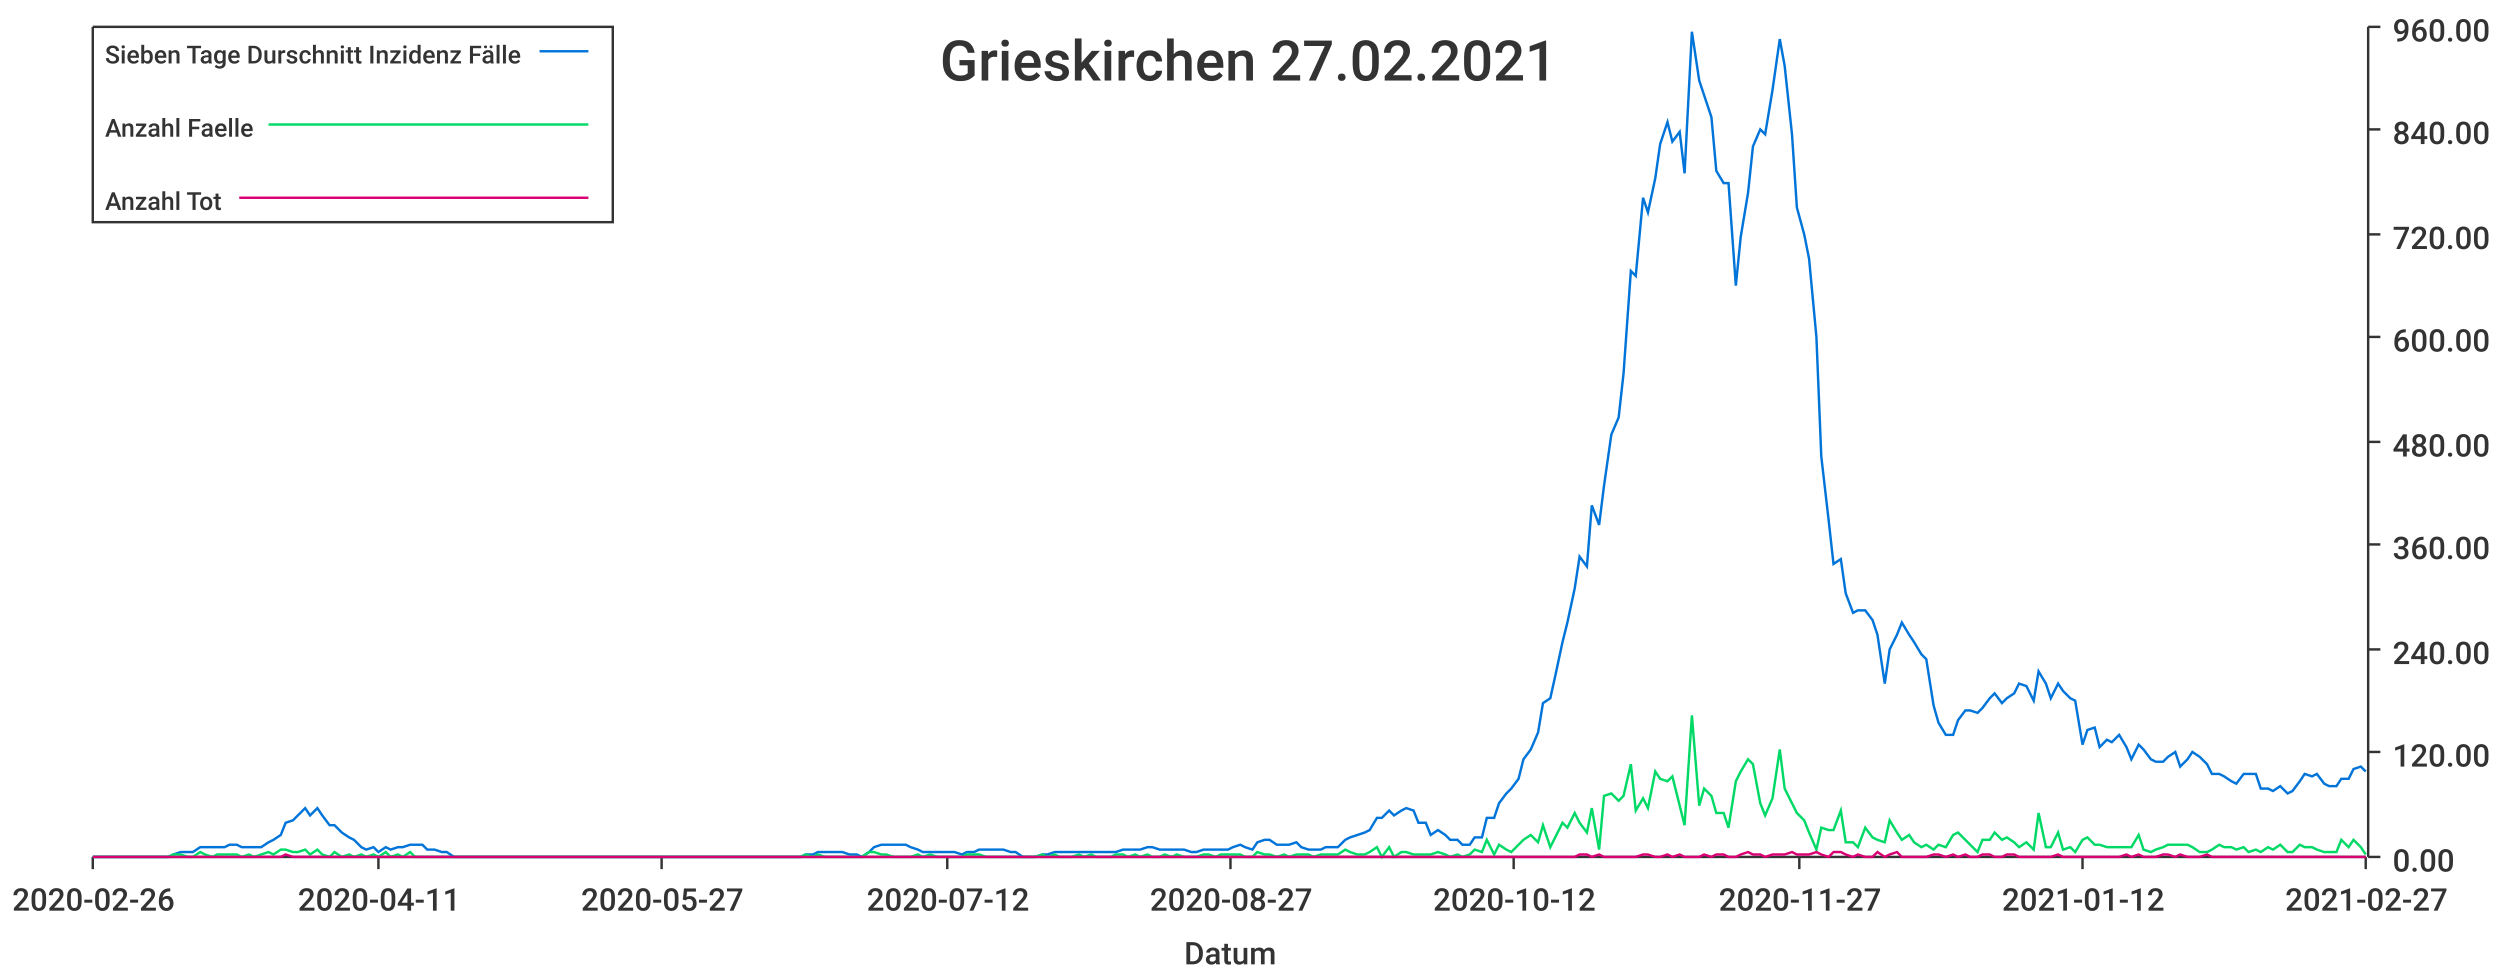
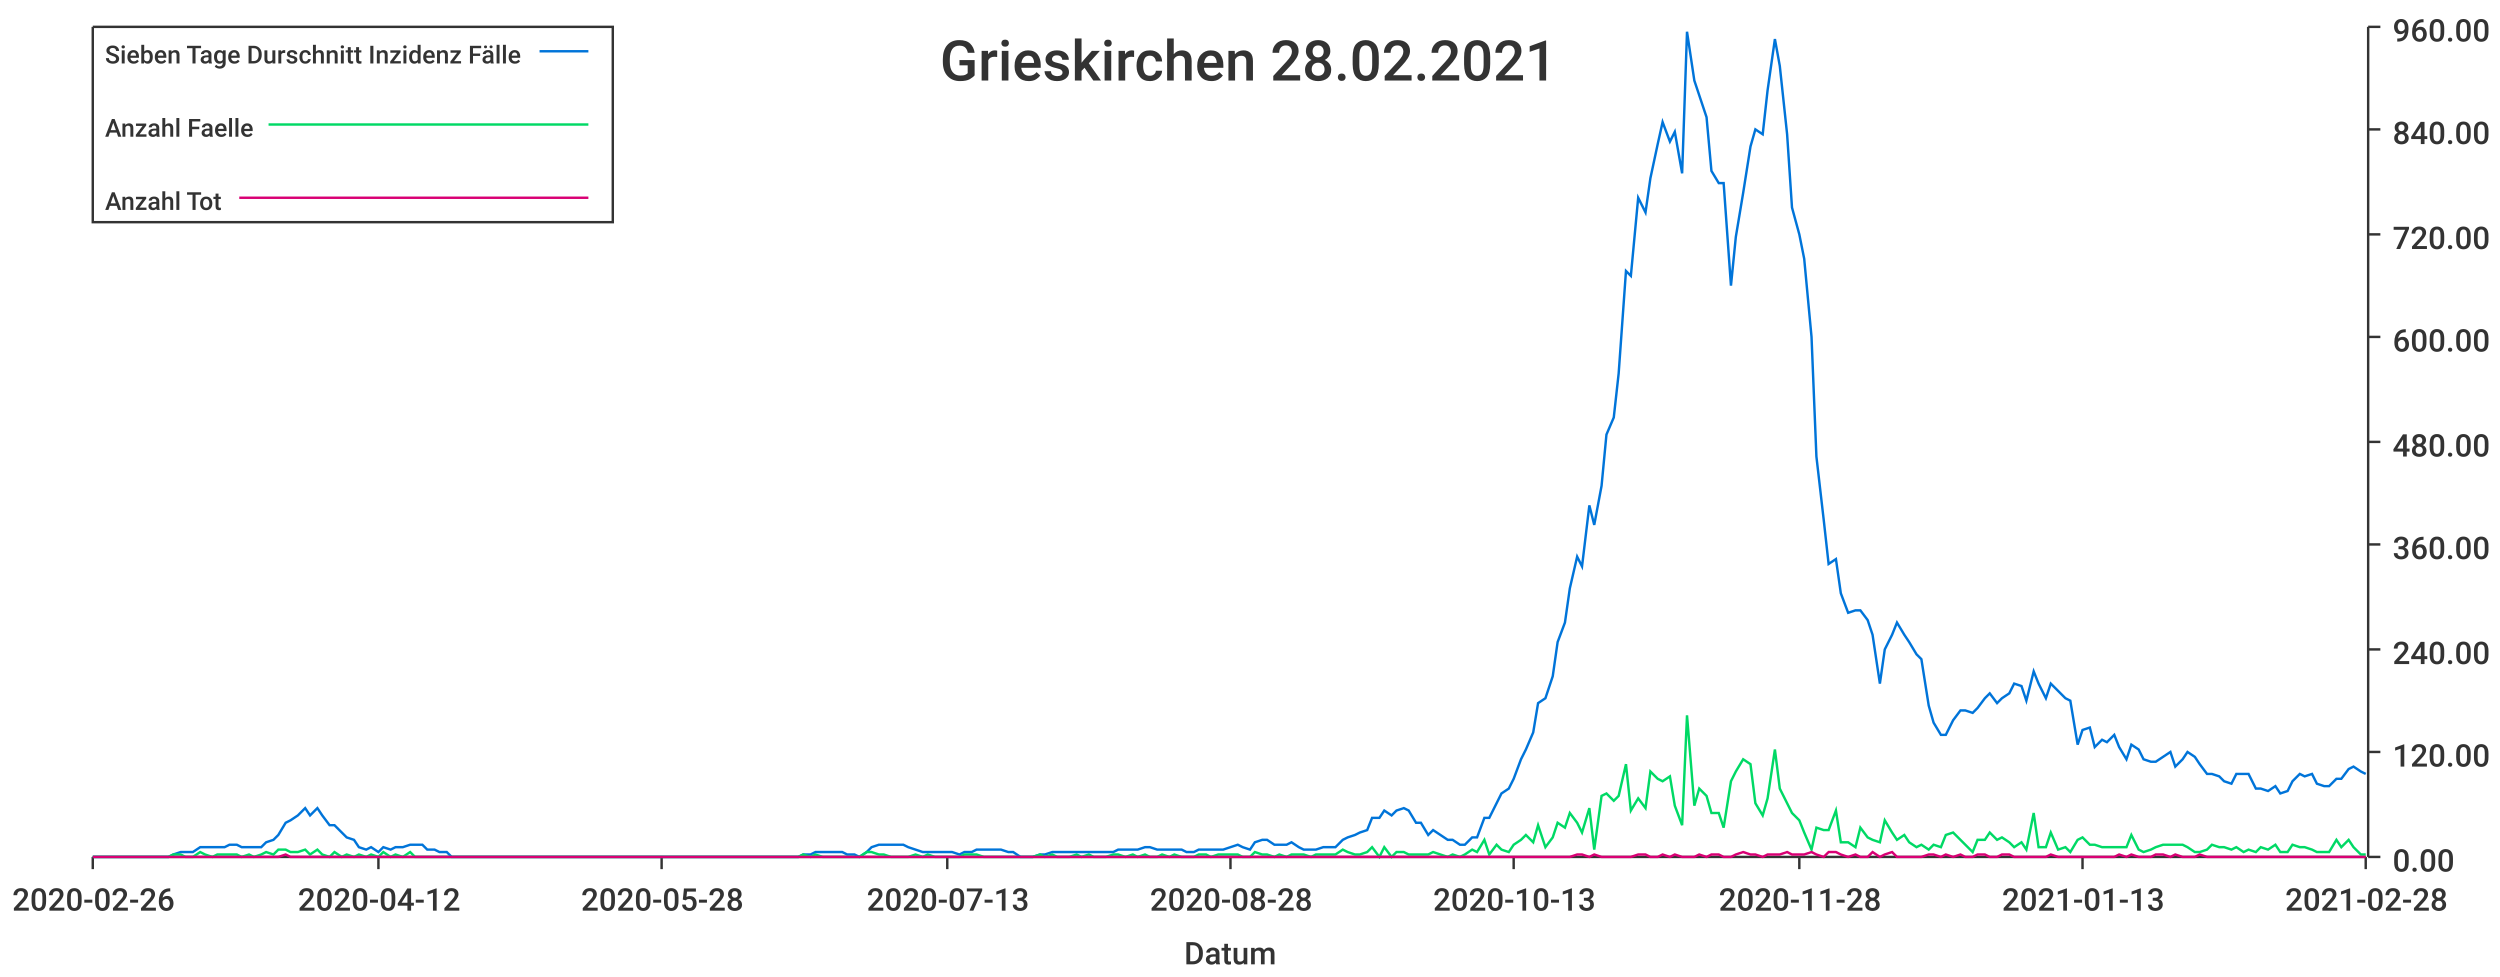
<svg xmlns="http://www.w3.org/2000/svg" width="1024" height="400">\n<path d="M 0 0 L 1024 0 L 1024 400 L 0 400 L 0 0" style="stroke-width:0;stroke:rgba(255,255,255,1.0);fill:rgba(255,255,255,1.0)" />
  <path d="M 38 11 L 969 11 L 969 351 L 38 351 L 38 11" style="stroke-width:0;stroke:rgba(255,255,255,1.0);fill:rgba(255,255,255,1.0)" />
  <path d="M 38 351 L 969 351" style="stroke-width:1;stroke:rgba(51,51,51,1.0);fill:none" />
  <path d="M 38 351 L 38 356" style="stroke-width:1;stroke:rgba(51,51,51,1.0);fill:none" />
  <text x="5" y="373" style="stroke-width:0;stroke:none;fill:rgba(51,51,51,1.0);font-size:12.8px;font-family:'Roboto Medium',sans-serif">2020-02-26</text>
  <path d="M 155 351 L 155 356" style="stroke-width:1;stroke:rgba(51,51,51,1.0);fill:none" />
-   <text x="122" y="373" style="stroke-width:0;stroke:none;fill:rgba(51,51,51,1.0);font-size:12.8px;font-family:'Roboto Medium',sans-serif">2020-04-11</text>
+   <text x="122" y="373" style="stroke-width:0;stroke:none;fill:rgba(51,51,51,1.0);font-size:12.8px;font-family:'Roboto Medium',sans-serif">2020-04-12</text>
  <path d="M 271 351 L 271 356" style="stroke-width:1;stroke:rgba(51,51,51,1.0);fill:none" />
-   <text x="238" y="373" style="stroke-width:0;stroke:none;fill:rgba(51,51,51,1.0);font-size:12.8px;font-family:'Roboto Medium',sans-serif">2020-05-27</text>
+   <text x="238" y="373" style="stroke-width:0;stroke:none;fill:rgba(51,51,51,1.0);font-size:12.8px;font-family:'Roboto Medium',sans-serif">2020-05-28</text>
  <path d="M 388 351 L 388 356" style="stroke-width:1;stroke:rgba(51,51,51,1.0);fill:none" />
-   <text x="355" y="373" style="stroke-width:0;stroke:none;fill:rgba(51,51,51,1.0);font-size:12.8px;font-family:'Roboto Medium',sans-serif">2020-07-12</text>
+   <text x="355" y="373" style="stroke-width:0;stroke:none;fill:rgba(51,51,51,1.0);font-size:12.8px;font-family:'Roboto Medium',sans-serif">2020-07-13</text>
  <path d="M 504 351 L 504 356" style="stroke-width:1;stroke:rgba(51,51,51,1.0);fill:none" />
-   <text x="471" y="373" style="stroke-width:0;stroke:none;fill:rgba(51,51,51,1.0);font-size:12.8px;font-family:'Roboto Medium',sans-serif">2020-08-27</text>
+   <text x="471" y="373" style="stroke-width:0;stroke:none;fill:rgba(51,51,51,1.0);font-size:12.8px;font-family:'Roboto Medium',sans-serif">2020-08-28</text>
  <path d="M 620 351 L 620 356" style="stroke-width:1;stroke:rgba(51,51,51,1.0);fill:none" />
-   <text x="587" y="373" style="stroke-width:0;stroke:none;fill:rgba(51,51,51,1.0);font-size:12.8px;font-family:'Roboto Medium',sans-serif">2020-10-12</text>
+   <text x="587" y="373" style="stroke-width:0;stroke:none;fill:rgba(51,51,51,1.0);font-size:12.8px;font-family:'Roboto Medium',sans-serif">2020-10-13</text>
  <path d="M 737 351 L 737 356" style="stroke-width:1;stroke:rgba(51,51,51,1.0);fill:none" />
-   <text x="704" y="373" style="stroke-width:0;stroke:none;fill:rgba(51,51,51,1.0);font-size:12.8px;font-family:'Roboto Medium',sans-serif">2020-11-27</text>
+   <text x="704" y="373" style="stroke-width:0;stroke:none;fill:rgba(51,51,51,1.0);font-size:12.8px;font-family:'Roboto Medium',sans-serif">2020-11-28</text>
  <path d="M 853 351 L 853 356" style="stroke-width:1;stroke:rgba(51,51,51,1.0);fill:none" />
-   <text x="820" y="373" style="stroke-width:0;stroke:none;fill:rgba(51,51,51,1.0);font-size:12.8px;font-family:'Roboto Medium',sans-serif">2021-01-12</text>
+   <text x="820" y="373" style="stroke-width:0;stroke:none;fill:rgba(51,51,51,1.0);font-size:12.8px;font-family:'Roboto Medium',sans-serif">2021-01-13</text>
  <path d="M 969 351 L 969 356" style="stroke-width:1;stroke:rgba(51,51,51,1.0);fill:none" />
-   <text x="936" y="373" style="stroke-width:0;stroke:none;fill:rgba(51,51,51,1.0);font-size:12.8px;font-family:'Roboto Medium',sans-serif">2021-02-27</text>
+   <text x="936" y="373" style="stroke-width:0;stroke:none;fill:rgba(51,51,51,1.0);font-size:12.8px;font-family:'Roboto Medium',sans-serif">2021-02-28</text>
  <text x="485" y="395" style="stroke-width:0;stroke:none;fill:rgba(51,51,51,1.0);font-size:12.8px;font-family:'Roboto Medium',sans-serif">Datum</text>
  <path d="M 970 351 L 970 11" style="stroke-width:1;stroke:rgba(51,51,51,1.0);fill:none" />
  <path d="M 970 351 L 975 351" style="stroke-width:1;stroke:rgba(51,51,51,1.0);fill:none" />
  <text x="980" y="357" style="stroke-width:0;stroke:none;fill:rgba(51,51,51,1.0);font-size:12.8px;font-family:'Roboto Medium',sans-serif">0.00</text>
  <path d="M 970 308 L 975 308" style="stroke-width:1;stroke:rgba(51,51,51,1.0);fill:none" />
  <text x="980" y="314" style="stroke-width:0;stroke:none;fill:rgba(51,51,51,1.0);font-size:12.8px;font-family:'Roboto Medium',sans-serif">120.00</text>
  <path d="M 970 266 L 975 266" style="stroke-width:1;stroke:rgba(51,51,51,1.0);fill:none" />
  <text x="980" y="272" style="stroke-width:0;stroke:none;fill:rgba(51,51,51,1.0);font-size:12.8px;font-family:'Roboto Medium',sans-serif">240.00</text>
  <path d="M 970 223 L 975 223" style="stroke-width:1;stroke:rgba(51,51,51,1.0);fill:none" />
  <text x="980" y="229" style="stroke-width:0;stroke:none;fill:rgba(51,51,51,1.0);font-size:12.8px;font-family:'Roboto Medium',sans-serif">360.00</text>
  <path d="M 970 181 L 975 181" style="stroke-width:1;stroke:rgba(51,51,51,1.0);fill:none" />
  <text x="980" y="187" style="stroke-width:0;stroke:none;fill:rgba(51,51,51,1.0);font-size:12.8px;font-family:'Roboto Medium',sans-serif">480.00</text>
  <path d="M 970 138 L 975 138" style="stroke-width:1;stroke:rgba(51,51,51,1.0);fill:none" />
  <text x="980" y="144" style="stroke-width:0;stroke:none;fill:rgba(51,51,51,1.0);font-size:12.8px;font-family:'Roboto Medium',sans-serif">600.00</text>
  <path d="M 970 96 L 975 96" style="stroke-width:1;stroke:rgba(51,51,51,1.0);fill:none" />
  <text x="980" y="102" style="stroke-width:0;stroke:none;fill:rgba(51,51,51,1.0);font-size:12.8px;font-family:'Roboto Medium',sans-serif">720.00</text>
  <path d="M 970 53 L 975 53" style="stroke-width:1;stroke:rgba(51,51,51,1.0);fill:none" />
  <text x="980" y="59" style="stroke-width:0;stroke:none;fill:rgba(51,51,51,1.0);font-size:12.8px;font-family:'Roboto Medium',sans-serif">840.00</text>
  <path d="M 970 11 L 975 11" style="stroke-width:1;stroke:rgba(51,51,51,1.0);fill:none" />
  <text x="980" y="17" style="stroke-width:0;stroke:none;fill:rgba(51,51,51,1.0);font-size:12.8px;font-family:'Roboto Medium',sans-serif">960.00</text>
-   <path d="M 38 351 L 41 351 L 44 351 L 46 351 L 49 351 L 51 351 L 54 351 L 56 351 L 59 351 L 61 351 L 64 351 L 66 351 L 69 351 L 71 350 L 74 349 L 77 349 L 79 349 L 82 347 L 84 347 L 87 347 L 89 347 L 92 347 L 94 346 L 97 346 L 99 347 L 102 347 L 104 347 L 107 347 L 110 345 L 112 344 L 115 342 L 117 337 L 120 336 L 122 334 L 125 331 L 127 334 L 130 331 L 132 334 L 135 338 L 137 338 L 140 341 L 143 343 L 145 344 L 148 347 L 150 348 L 153 347 L 155 349 L 158 347 L 160 348 L 163 347 L 165 347 L 168 346 L 170 346 L 173 346 L 175 348 L 178 348 L 181 349 L 183 349 L 186 351 L 188 351 L 191 351 L 193 351 L 196 351 L 198 351 L 201 351 L 203 351 L 206 351 L 208 351 L 211 351 L 214 351 L 216 351 L 219 351 L 221 351 L 224 351 L 226 351 L 229 351 L 231 351 L 234 351 L 236 351 L 239 351 L 241 351 L 244 351 L 247 351 L 249 351 L 252 351 L 254 351 L 257 351 L 259 351 L 262 351 L 264 351 L 267 351 L 269 351 L 272 351 L 274 351 L 277 351 L 279 351 L 282 351 L 285 351 L 287 351 L 290 351 L 292 351 L 295 351 L 297 351 L 300 351 L 302 351 L 305 351 L 307 351 L 310 351 L 312 351 L 315 351 L 318 351 L 320 351 L 323 351 L 325 351 L 328 351 L 330 350 L 333 350 L 335 349 L 338 349 L 340 349 L 343 349 L 345 349 L 348 350 L 351 350 L 353 351 L 356 349 L 358 347 L 361 346 L 363 346 L 366 346 L 368 346 L 371 346 L 373 347 L 376 348 L 378 349 L 381 349 L 384 349 L 386 349 L 389 349 L 391 349 L 394 350 L 396 349 L 399 349 L 401 348 L 404 348 L 406 348 L 409 348 L 411 348 L 414 349 L 416 349 L 419 351 L 422 351 L 424 351 L 427 350 L 429 350 L 432 349 L 434 349 L 437 349 L 439 349 L 442 349 L 444 349 L 447 349 L 449 349 L 452 349 L 455 349 L 457 349 L 460 348 L 462 348 L 465 348 L 467 348 L 470 347 L 472 347 L 475 348 L 477 348 L 480 348 L 482 348 L 485 348 L 488 349 L 490 349 L 493 348 L 495 348 L 498 348 L 500 348 L 503 348 L 505 347 L 508 346 L 510 347 L 513 348 L 515 345 L 518 344 L 520 344 L 523 346 L 526 346 L 528 346 L 531 345 L 533 347 L 536 348 L 538 348 L 541 348 L 543 347 L 546 347 L 548 347 L 551 344 L 553 343 L 556 342 L 559 341 L 561 340 L 564 335 L 566 335 L 569 332 L 571 334 L 574 332 L 576 331 L 579 332 L 581 337 L 584 337 L 586 342 L 589 340 L 592 342 L 594 344 L 597 344 L 599 346 L 602 346 L 604 343 L 607 343 L 609 335 L 612 335 L 614 329 L 617 325 L 619 323 L 622 319 L 624 311 L 627 307 L 630 300 L 632 288 L 635 286 L 637 277 L 640 263 L 642 255 L 645 241 L 647 228 L 650 232 L 652 207 L 655 215 L 657 199 L 660 178 L 663 171 L 665 153 L 668 111 L 670 113 L 673 81 L 675 87 L 678 73 L 680 59 L 683 50 L 685 58 L 688 54 L 690 71 L 693 13 L 696 33 L 698 39 L 701 48 L 703 70 L 706 75 L 708 75 L 711 117 L 713 97 L 716 79 L 718 60 L 721 53 L 723 55 L 726 37 L 729 16 L 731 27 L 734 55 L 736 85 L 739 96 L 741 106 L 744 138 L 746 187 L 749 213 L 751 231 L 754 229 L 756 243 L 759 251 L 761 250 L 764 250 L 767 254 L 769 260 L 772 280 L 774 266 L 777 260 L 779 255 L 782 260 L 784 263 L 787 268 L 789 270 L 792 289 L 794 296 L 797 301 L 800 301 L 802 295 L 805 291 L 807 291 L 810 292 L 812 290 L 815 286 L 817 284 L 820 288 L 822 286 L 825 284 L 827 280 L 830 281 L 833 287 L 835 275 L 838 280 L 840 286 L 843 280 L 845 283 L 848 286 L 850 287 L 853 305 L 855 299 L 858 298 L 860 306 L 863 303 L 865 304 L 868 301 L 871 306 L 873 311 L 876 305 L 878 307 L 881 311 L 883 312 L 886 312 L 888 310 L 891 308 L 893 314 L 896 311 L 898 308 L 901 310 L 904 313 L 906 317 L 909 317 L 911 318 L 914 320 L 916 321 L 919 317 L 921 317 L 924 317 L 926 323 L 929 323 L 931 324 L 934 322 L 937 325 L 939 324 L 942 320 L 944 317 L 947 318 L 949 317 L 952 321 L 954 322 L 957 322 L 959 319 L 962 319 L 964 315 L 967 314 L 969 316" style="stroke-width:1;stroke:rgba(0,116,217,1.0);fill:none" />
-   <path d="M 38 351 L 41 351 L 44 351 L 46 351 L 49 351 L 51 351 L 54 351 L 56 351 L 59 351 L 61 351 L 64 351 L 66 351 L 69 351 L 71 350 L 74 350 L 77 351 L 79 351 L 82 349 L 84 350 L 87 351 L 89 350 L 92 350 L 94 350 L 97 350 L 99 351 L 102 350 L 104 351 L 107 350 L 110 349 L 112 350 L 115 348 L 117 348 L 120 349 L 122 349 L 125 348 L 127 350 L 130 348 L 132 350 L 135 351 L 137 349 L 140 351 L 143 350 L 145 351 L 148 350 L 150 351 L 153 350 L 155 351 L 158 349 L 160 351 L 163 350 L 165 351 L 168 349 L 170 351 L 173 351 L 175 351 L 178 351 L 181 351 L 183 351 L 186 351 L 188 351 L 191 351 L 193 351 L 196 351 L 198 351 L 201 351 L 203 351 L 206 351 L 208 351 L 211 351 L 214 351 L 216 351 L 219 351 L 221 351 L 224 351 L 226 351 L 229 351 L 231 351 L 234 351 L 236 351 L 239 351 L 241 351 L 244 351 L 247 351 L 249 351 L 252 351 L 254 351 L 257 351 L 259 351 L 262 351 L 264 351 L 267 351 L 269 351 L 272 351 L 274 351 L 277 351 L 279 351 L 282 351 L 285 351 L 287 351 L 290 351 L 292 351 L 295 351 L 297 351 L 300 351 L 302 351 L 305 351 L 307 351 L 310 351 L 312 351 L 315 351 L 318 351 L 320 351 L 323 351 L 325 351 L 328 351 L 330 350 L 333 351 L 335 350 L 338 351 L 340 351 L 343 351 L 345 351 L 348 351 L 351 351 L 353 351 L 356 349 L 358 349 L 361 350 L 363 350 L 366 351 L 368 351 L 371 351 L 373 351 L 376 350 L 378 351 L 381 350 L 384 351 L 386 351 L 389 351 L 391 351 L 394 351 L 396 350 L 399 350 L 401 350 L 404 351 L 406 351 L 409 351 L 411 351 L 414 351 L 416 351 L 419 351 L 422 351 L 424 351 L 427 350 L 429 351 L 432 350 L 434 351 L 437 351 L 439 351 L 442 350 L 444 351 L 447 350 L 449 351 L 452 351 L 455 351 L 457 350 L 460 350 L 462 351 L 465 350 L 467 351 L 470 350 L 472 351 L 475 351 L 477 350 L 480 351 L 482 350 L 485 351 L 488 351 L 490 351 L 493 350 L 495 350 L 498 351 L 500 350 L 503 350 L 505 350 L 508 350 L 510 351 L 513 351 L 515 349 L 518 350 L 520 350 L 523 351 L 526 350 L 528 351 L 531 350 L 533 350 L 536 350 L 538 351 L 541 350 L 543 350 L 546 350 L 548 350 L 551 348 L 553 349 L 556 350 L 559 350 L 561 349 L 564 347 L 566 351 L 569 347 L 571 351 L 574 349 L 576 349 L 579 350 L 581 350 L 584 350 L 586 350 L 589 349 L 592 350 L 594 351 L 597 350 L 599 351 L 602 350 L 604 348 L 607 349 L 609 344 L 612 350 L 614 346 L 617 348 L 619 349 L 622 346 L 624 344 L 627 342 L 630 345 L 632 338 L 635 347 L 637 343 L 640 337 L 642 339 L 645 333 L 647 337 L 650 341 L 652 331 L 655 348 L 657 326 L 660 325 L 663 328 L 665 326 L 668 313 L 670 332 L 673 327 L 675 331 L 678 316 L 680 319 L 683 320 L 685 318 L 688 330 L 690 338 L 693 293 L 696 330 L 698 323 L 701 326 L 703 333 L 706 333 L 708 339 L 711 320 L 713 316 L 716 311 L 718 313 L 721 329 L 723 334 L 726 327 L 729 307 L 731 323 L 734 329 L 736 333 L 739 336 L 741 341 L 744 348 L 746 339 L 749 340 L 751 340 L 754 332 L 756 345 L 759 345 L 761 347 L 764 339 L 767 343 L 769 344 L 772 345 L 774 336 L 777 341 L 779 344 L 782 342 L 784 345 L 787 347 L 789 346 L 792 348 L 794 346 L 797 347 L 800 342 L 802 341 L 805 344 L 807 346 L 810 349 L 812 344 L 815 344 L 817 341 L 820 344 L 822 343 L 825 345 L 827 347 L 830 345 L 833 348 L 835 333 L 838 347 L 840 347 L 843 341 L 845 348 L 848 347 L 850 349 L 853 344 L 855 343 L 858 346 L 860 346 L 863 347 L 865 347 L 868 347 L 871 347 L 873 347 L 876 342 L 878 348 L 881 349 L 883 348 L 886 347 L 888 346 L 891 346 L 893 346 L 896 346 L 898 347 L 901 349 L 904 349 L 906 348 L 909 346 L 911 347 L 914 347 L 916 348 L 919 347 L 921 349 L 924 348 L 926 349 L 929 347 L 931 348 L 934 346 L 937 349 L 939 349 L 942 346 L 944 347 L 947 347 L 949 348 L 952 349 L 954 349 L 957 349 L 959 344 L 962 347 L 964 344 L 967 347 L 969 350" style="stroke-width:1;stroke:rgba(0,217,101,1.0);fill:none" />
-   <path d="M 38 351 L 41 351 L 44 351 L 46 351 L 49 351 L 51 351 L 54 351 L 56 351 L 59 351 L 61 351 L 64 351 L 66 351 L 69 351 L 71 351 L 74 351 L 77 351 L 79 351 L 82 351 L 84 351 L 87 351 L 89 351 L 92 351 L 94 351 L 97 351 L 99 351 L 102 351 L 104 351 L 107 351 L 110 351 L 112 351 L 115 351 L 117 350 L 120 351 L 122 351 L 125 351 L 127 351 L 130 351 L 132 351 L 135 351 L 137 351 L 140 351 L 143 351 L 145 351 L 148 351 L 150 351 L 153 351 L 155 351 L 158 351 L 160 351 L 163 351 L 165 351 L 168 351 L 170 351 L 173 351 L 175 351 L 178 351 L 181 351 L 183 351 L 186 351 L 188 351 L 191 351 L 193 351 L 196 351 L 198 351 L 201 351 L 203 351 L 206 351 L 208 351 L 211 351 L 214 351 L 216 351 L 219 351 L 221 351 L 224 351 L 226 351 L 229 351 L 231 351 L 234 351 L 236 351 L 239 351 L 241 351 L 244 351 L 247 351 L 249 351 L 252 351 L 254 351 L 257 351 L 259 351 L 262 351 L 264 351 L 267 351 L 269 351 L 272 351 L 274 351 L 277 351 L 279 351 L 282 351 L 285 351 L 287 351 L 290 351 L 292 351 L 295 351 L 297 351 L 300 351 L 302 351 L 305 351 L 307 351 L 310 351 L 312 351 L 315 351 L 318 351 L 320 351 L 323 351 L 325 351 L 328 351 L 330 351 L 333 351 L 335 351 L 338 351 L 340 351 L 343 351 L 345 351 L 348 351 L 351 351 L 353 351 L 356 351 L 358 351 L 361 351 L 363 351 L 366 351 L 368 351 L 371 351 L 373 351 L 376 351 L 378 351 L 381 351 L 384 351 L 386 351 L 389 351 L 391 351 L 394 351 L 396 351 L 399 351 L 401 351 L 404 351 L 406 351 L 409 351 L 411 351 L 414 351 L 416 351 L 419 351 L 422 351 L 424 351 L 427 351 L 429 351 L 432 351 L 434 351 L 437 351 L 439 351 L 442 351 L 444 351 L 447 351 L 449 351 L 452 351 L 455 351 L 457 351 L 460 351 L 462 351 L 465 351 L 467 351 L 470 351 L 472 351 L 475 351 L 477 351 L 480 351 L 482 351 L 485 351 L 488 351 L 490 351 L 493 351 L 495 351 L 498 351 L 500 351 L 503 351 L 505 351 L 508 351 L 510 351 L 513 351 L 515 351 L 518 351 L 520 351 L 523 351 L 526 351 L 528 351 L 531 351 L 533 351 L 536 351 L 538 351 L 541 351 L 543 351 L 546 351 L 548 351 L 551 351 L 553 351 L 556 351 L 559 351 L 561 351 L 564 351 L 566 351 L 569 351 L 571 351 L 574 351 L 576 351 L 579 351 L 581 351 L 584 351 L 586 351 L 589 351 L 592 351 L 594 351 L 597 351 L 599 351 L 602 351 L 604 351 L 607 351 L 609 351 L 612 351 L 614 351 L 617 351 L 619 351 L 622 351 L 624 351 L 627 351 L 630 351 L 632 351 L 635 351 L 637 351 L 640 351 L 642 351 L 645 351 L 647 350 L 650 350 L 652 351 L 655 350 L 657 351 L 660 351 L 663 351 L 665 351 L 668 351 L 670 351 L 673 350 L 675 350 L 678 351 L 680 351 L 683 350 L 685 351 L 688 350 L 690 351 L 693 351 L 696 351 L 698 350 L 701 351 L 703 350 L 706 350 L 708 351 L 711 351 L 713 350 L 716 349 L 718 350 L 721 350 L 723 351 L 726 350 L 729 350 L 731 350 L 734 349 L 736 350 L 739 350 L 741 350 L 744 349 L 746 350 L 749 351 L 751 349 L 754 349 L 756 350 L 759 351 L 761 350 L 764 351 L 767 351 L 769 349 L 772 351 L 774 350 L 777 349 L 779 351 L 782 351 L 784 351 L 787 351 L 789 351 L 792 350 L 794 350 L 797 351 L 800 350 L 802 351 L 805 350 L 807 351 L 810 351 L 812 350 L 815 350 L 817 351 L 820 351 L 822 350 L 825 350 L 827 351 L 830 351 L 833 351 L 835 351 L 838 351 L 840 351 L 843 350 L 845 351 L 848 351 L 850 351 L 853 351 L 855 351 L 858 351 L 860 351 L 863 351 L 865 351 L 868 351 L 871 350 L 873 351 L 876 350 L 878 351 L 881 351 L 883 351 L 886 350 L 888 350 L 891 351 L 893 350 L 896 351 L 898 351 L 901 351 L 904 350 L 906 351 L 909 351 L 911 351 L 914 351 L 916 351 L 919 351 L 921 351 L 924 351 L 926 351 L 929 351 L 931 351 L 934 351 L 937 351 L 939 351 L 942 351 L 944 351 L 947 351 L 949 351 L 952 351 L 954 351 L 957 351 L 959 351 L 962 351 L 964 351 L 967 351 L 969 351" style="stroke-width:1;stroke:rgba(217,0,116,1.0);fill:none" />
-   <text x="385" y="33" style="stroke-width:0;stroke:none;fill:rgba(51,51,51,1.0);font-size:23.0px;font-family:'Roboto Medium',sans-serif">Grieskirchen 27.02.2021</text>
+   <path d="M 38 351 L 41 351 L 44 351 L 46 351 L 49 351 L 51 351 L 54 351 L 56 351 L 59 351 L 61 351 L 64 351 L 66 351 L 69 351 L 71 350 L 74 349 L 76 349 L 79 349 L 82 347 L 84 347 L 87 347 L 89 347 L 92 347 L 94 346 L 97 346 L 99 347 L 102 347 L 104 347 L 107 347 L 109 345 L 112 344 L 114 342 L 117 337 L 119 336 L 122 334 L 125 331 L 127 334 L 130 331 L 132 334 L 135 338 L 137 338 L 140 341 L 142 343 L 145 344 L 147 347 L 150 348 L 152 347 L 155 349 L 157 347 L 160 348 L 162 347 L 165 347 L 168 346 L 170 346 L 173 346 L 175 348 L 178 348 L 180 349 L 183 349 L 185 351 L 188 351 L 190 351 L 193 351 L 195 351 L 198 351 L 200 351 L 203 351 L 205 351 L 208 351 L 211 351 L 213 351 L 216 351 L 218 351 L 221 351 L 223 351 L 226 351 L 228 351 L 231 351 L 233 351 L 236 351 L 238 351 L 241 351 L 243 351 L 246 351 L 248 351 L 251 351 L 254 351 L 256 351 L 259 351 L 261 351 L 264 351 L 266 351 L 269 351 L 271 351 L 274 351 L 276 351 L 279 351 L 281 351 L 284 351 L 286 351 L 289 351 L 291 351 L 294 351 L 297 351 L 299 351 L 302 351 L 304 351 L 307 351 L 309 351 L 312 351 L 314 351 L 317 351 L 319 351 L 322 351 L 324 351 L 327 351 L 329 350 L 332 350 L 334 349 L 337 349 L 340 349 L 342 349 L 345 349 L 347 350 L 350 350 L 352 351 L 355 349 L 357 347 L 360 346 L 362 346 L 365 346 L 367 346 L 370 346 L 372 347 L 375 348 L 378 349 L 380 349 L 383 349 L 385 349 L 388 349 L 390 349 L 393 350 L 395 349 L 398 349 L 400 348 L 403 348 L 405 348 L 408 348 L 410 348 L 413 349 L 415 349 L 418 351 L 421 351 L 423 351 L 426 350 L 428 350 L 431 349 L 433 349 L 436 349 L 438 349 L 441 349 L 443 349 L 446 349 L 448 349 L 451 349 L 453 349 L 456 349 L 458 348 L 461 348 L 464 348 L 466 348 L 469 347 L 471 347 L 474 348 L 476 348 L 479 348 L 481 348 L 484 348 L 486 349 L 489 349 L 491 348 L 494 348 L 496 348 L 499 348 L 501 348 L 504 347 L 507 346 L 509 347 L 512 348 L 514 345 L 517 344 L 519 344 L 522 346 L 524 346 L 527 346 L 529 345 L 532 347 L 534 348 L 537 348 L 539 348 L 542 347 L 544 347 L 547 347 L 550 344 L 552 343 L 555 342 L 557 341 L 560 340 L 562 335 L 565 335 L 567 332 L 570 334 L 572 332 L 575 331 L 577 332 L 580 337 L 582 337 L 585 342 L 587 340 L 590 342 L 593 344 L 595 344 L 598 346 L 600 346 L 603 343 L 605 343 L 608 335 L 610 335 L 613 329 L 615 325 L 618 323 L 620 319 L 623 311 L 625 307 L 628 300 L 630 288 L 633 286 L 636 277 L 638 263 L 641 255 L 643 241 L 646 228 L 648 232 L 651 207 L 653 215 L 656 199 L 658 178 L 661 171 L 663 153 L 666 111 L 668 113 L 671 81 L 674 87 L 676 73 L 679 59 L 681 50 L 684 58 L 686 54 L 689 71 L 691 13 L 694 33 L 696 39 L 699 48 L 701 70 L 704 75 L 706 75 L 709 117 L 711 97 L 714 79 L 717 60 L 719 53 L 722 55 L 724 37 L 727 16 L 729 27 L 732 55 L 734 85 L 737 96 L 739 106 L 742 138 L 744 187 L 747 213 L 749 231 L 752 229 L 754 243 L 757 251 L 760 250 L 762 250 L 765 254 L 767 260 L 770 280 L 772 266 L 775 260 L 777 255 L 780 260 L 782 263 L 785 268 L 787 270 L 790 289 L 792 296 L 795 301 L 797 301 L 800 295 L 803 291 L 805 291 L 808 292 L 810 290 L 813 286 L 815 284 L 818 288 L 820 286 L 823 284 L 825 280 L 828 281 L 830 287 L 833 275 L 835 280 L 838 286 L 840 280 L 843 283 L 846 286 L 848 287 L 851 305 L 853 299 L 856 298 L 858 306 L 861 303 L 863 304 L 866 301 L 868 306 L 871 311 L 873 305 L 876 307 L 878 311 L 881 312 L 883 312 L 886 310 L 889 308 L 891 314 L 894 311 L 896 308 L 899 310 L 901 313 L 904 317 L 906 317 L 909 318 L 911 320 L 914 321 L 916 317 L 919 317 L 921 317 L 924 323 L 926 323 L 929 324 L 932 322 L 934 325 L 937 324 L 939 320 L 942 317 L 944 318 L 947 317 L 949 321 L 952 322 L 954 322 L 957 319 L 959 319 L 962 315 L 964 314 L 967 316 L 969 317" style="stroke-width:1;stroke:rgba(0,116,217,1.0);fill:none" />
+   <path d="M 38 351 L 41 351 L 44 351 L 46 351 L 49 351 L 51 351 L 54 351 L 56 351 L 59 351 L 61 351 L 64 351 L 66 351 L 69 351 L 71 350 L 74 350 L 76 351 L 79 351 L 82 349 L 84 350 L 87 351 L 89 350 L 92 350 L 94 350 L 97 350 L 99 351 L 102 350 L 104 351 L 107 350 L 109 349 L 112 350 L 114 348 L 117 348 L 119 349 L 122 349 L 125 348 L 127 350 L 130 348 L 132 350 L 135 351 L 137 349 L 140 351 L 142 350 L 145 351 L 147 350 L 150 351 L 152 350 L 155 351 L 157 349 L 160 351 L 162 350 L 165 351 L 168 349 L 170 351 L 173 351 L 175 351 L 178 351 L 180 351 L 183 351 L 185 351 L 188 351 L 190 351 L 193 351 L 195 351 L 198 351 L 200 351 L 203 351 L 205 351 L 208 351 L 211 351 L 213 351 L 216 351 L 218 351 L 221 351 L 223 351 L 226 351 L 228 351 L 231 351 L 233 351 L 236 351 L 238 351 L 241 351 L 243 351 L 246 351 L 248 351 L 251 351 L 254 351 L 256 351 L 259 351 L 261 351 L 264 351 L 266 351 L 269 351 L 271 351 L 274 351 L 276 351 L 279 351 L 281 351 L 284 351 L 286 351 L 289 351 L 291 351 L 294 351 L 297 351 L 299 351 L 302 351 L 304 351 L 307 351 L 309 351 L 312 351 L 314 351 L 317 351 L 319 351 L 322 351 L 324 351 L 327 351 L 329 350 L 332 351 L 334 350 L 337 351 L 340 351 L 342 351 L 345 351 L 347 351 L 350 351 L 352 351 L 355 349 L 357 349 L 360 350 L 362 350 L 365 351 L 367 351 L 370 351 L 372 351 L 375 350 L 378 351 L 380 350 L 383 351 L 385 351 L 388 351 L 390 351 L 393 351 L 395 350 L 398 350 L 400 350 L 403 351 L 405 351 L 408 351 L 410 351 L 413 351 L 415 351 L 418 351 L 421 351 L 423 351 L 426 350 L 428 351 L 431 350 L 433 351 L 436 351 L 438 351 L 441 350 L 443 351 L 446 350 L 448 351 L 451 351 L 453 351 L 456 350 L 458 350 L 461 351 L 464 350 L 466 351 L 469 350 L 471 351 L 474 351 L 476 350 L 479 351 L 481 350 L 484 351 L 486 351 L 489 351 L 491 350 L 494 350 L 496 351 L 499 350 L 501 350 L 504 350 L 507 350 L 509 351 L 512 351 L 514 349 L 517 350 L 519 350 L 522 351 L 524 350 L 527 351 L 529 350 L 532 350 L 534 350 L 537 351 L 539 350 L 542 350 L 544 350 L 547 350 L 550 348 L 552 349 L 555 350 L 557 350 L 560 349 L 562 347 L 565 351 L 567 347 L 570 351 L 572 349 L 575 349 L 577 350 L 580 350 L 582 350 L 585 350 L 587 349 L 590 350 L 593 351 L 595 350 L 598 351 L 600 350 L 603 348 L 605 349 L 608 344 L 610 350 L 613 346 L 615 348 L 618 349 L 620 346 L 623 344 L 625 342 L 628 345 L 630 338 L 633 347 L 636 343 L 638 337 L 641 339 L 643 333 L 646 337 L 648 341 L 651 331 L 653 348 L 656 326 L 658 325 L 661 328 L 663 326 L 666 313 L 668 332 L 671 327 L 674 331 L 676 316 L 679 319 L 681 320 L 684 318 L 686 330 L 689 338 L 691 293 L 694 330 L 696 323 L 699 326 L 701 333 L 704 333 L 706 339 L 709 320 L 711 316 L 714 311 L 717 313 L 719 329 L 722 334 L 724 327 L 727 307 L 729 323 L 732 329 L 734 333 L 737 336 L 739 341 L 742 348 L 744 339 L 747 340 L 749 340 L 752 332 L 754 345 L 757 345 L 760 347 L 762 339 L 765 343 L 767 344 L 770 345 L 772 336 L 775 341 L 777 344 L 780 342 L 782 345 L 785 347 L 787 346 L 790 348 L 792 346 L 795 347 L 797 342 L 800 341 L 803 344 L 805 346 L 808 349 L 810 344 L 813 344 L 815 341 L 818 344 L 820 343 L 823 345 L 825 347 L 828 345 L 830 348 L 833 333 L 835 347 L 838 347 L 840 341 L 843 348 L 846 347 L 848 349 L 851 344 L 853 343 L 856 346 L 858 346 L 861 347 L 863 347 L 866 347 L 868 347 L 871 347 L 873 342 L 876 348 L 878 349 L 881 348 L 883 347 L 886 346 L 889 346 L 891 346 L 894 346 L 896 347 L 899 349 L 901 349 L 904 348 L 906 346 L 909 347 L 911 347 L 914 348 L 916 347 L 919 349 L 921 348 L 924 349 L 926 347 L 929 348 L 932 346 L 934 349 L 937 349 L 939 346 L 942 347 L 944 347 L 947 348 L 949 349 L 952 349 L 954 349 L 957 344 L 959 347 L 962 344 L 964 347 L 967 350 L 969 350" style="stroke-width:1;stroke:rgba(0,217,101,1.0);fill:none" />
+   <path d="M 38 351 L 41 351 L 44 351 L 46 351 L 49 351 L 51 351 L 54 351 L 56 351 L 59 351 L 61 351 L 64 351 L 66 351 L 69 351 L 71 351 L 74 351 L 76 351 L 79 351 L 82 351 L 84 351 L 87 351 L 89 351 L 92 351 L 94 351 L 97 351 L 99 351 L 102 351 L 104 351 L 107 351 L 109 351 L 112 351 L 114 351 L 117 350 L 119 351 L 122 351 L 125 351 L 127 351 L 130 351 L 132 351 L 135 351 L 137 351 L 140 351 L 142 351 L 145 351 L 147 351 L 150 351 L 152 351 L 155 351 L 157 351 L 160 351 L 162 351 L 165 351 L 168 351 L 170 351 L 173 351 L 175 351 L 178 351 L 180 351 L 183 351 L 185 351 L 188 351 L 190 351 L 193 351 L 195 351 L 198 351 L 200 351 L 203 351 L 205 351 L 208 351 L 211 351 L 213 351 L 216 351 L 218 351 L 221 351 L 223 351 L 226 351 L 228 351 L 231 351 L 233 351 L 236 351 L 238 351 L 241 351 L 243 351 L 246 351 L 248 351 L 251 351 L 254 351 L 256 351 L 259 351 L 261 351 L 264 351 L 266 351 L 269 351 L 271 351 L 274 351 L 276 351 L 279 351 L 281 351 L 284 351 L 286 351 L 289 351 L 291 351 L 294 351 L 297 351 L 299 351 L 302 351 L 304 351 L 307 351 L 309 351 L 312 351 L 314 351 L 317 351 L 319 351 L 322 351 L 324 351 L 327 351 L 329 351 L 332 351 L 334 351 L 337 351 L 340 351 L 342 351 L 345 351 L 347 351 L 350 351 L 352 351 L 355 351 L 357 351 L 360 351 L 362 351 L 365 351 L 367 351 L 370 351 L 372 351 L 375 351 L 378 351 L 380 351 L 383 351 L 385 351 L 388 351 L 390 351 L 393 351 L 395 351 L 398 351 L 400 351 L 403 351 L 405 351 L 408 351 L 410 351 L 413 351 L 415 351 L 418 351 L 421 351 L 423 351 L 426 351 L 428 351 L 431 351 L 433 351 L 436 351 L 438 351 L 441 351 L 443 351 L 446 351 L 448 351 L 451 351 L 453 351 L 456 351 L 458 351 L 461 351 L 464 351 L 466 351 L 469 351 L 471 351 L 474 351 L 476 351 L 479 351 L 481 351 L 484 351 L 486 351 L 489 351 L 491 351 L 494 351 L 496 351 L 499 351 L 501 351 L 504 351 L 507 351 L 509 351 L 512 351 L 514 351 L 517 351 L 519 351 L 522 351 L 524 351 L 527 351 L 529 351 L 532 351 L 534 351 L 537 351 L 539 351 L 542 351 L 544 351 L 547 351 L 550 351 L 552 351 L 555 351 L 557 351 L 560 351 L 562 351 L 565 351 L 567 351 L 570 351 L 572 351 L 575 351 L 577 351 L 580 351 L 582 351 L 585 351 L 587 351 L 590 351 L 593 351 L 595 351 L 598 351 L 600 351 L 603 351 L 605 351 L 608 351 L 610 351 L 613 351 L 615 351 L 618 351 L 620 351 L 623 351 L 625 351 L 628 351 L 630 351 L 633 351 L 636 351 L 638 351 L 641 351 L 643 351 L 646 350 L 648 350 L 651 351 L 653 350 L 656 351 L 658 351 L 661 351 L 663 351 L 666 351 L 668 351 L 671 350 L 674 350 L 676 351 L 679 351 L 681 350 L 684 351 L 686 350 L 689 351 L 691 351 L 694 351 L 696 350 L 699 351 L 701 350 L 704 350 L 706 351 L 709 351 L 711 350 L 714 349 L 717 350 L 719 350 L 722 351 L 724 350 L 727 350 L 729 350 L 732 349 L 734 350 L 737 350 L 739 350 L 742 349 L 744 350 L 747 351 L 749 349 L 752 349 L 754 350 L 757 351 L 760 350 L 762 351 L 765 351 L 767 349 L 770 351 L 772 350 L 775 349 L 777 351 L 780 351 L 782 351 L 785 351 L 787 351 L 790 350 L 792 350 L 795 351 L 797 350 L 800 351 L 803 350 L 805 351 L 808 351 L 810 350 L 813 350 L 815 351 L 818 351 L 820 350 L 823 350 L 825 351 L 828 351 L 830 351 L 833 351 L 835 351 L 838 351 L 840 350 L 843 351 L 846 351 L 848 351 L 851 351 L 853 351 L 856 351 L 858 351 L 861 351 L 863 351 L 866 351 L 868 350 L 871 351 L 873 350 L 876 351 L 878 351 L 881 351 L 883 350 L 886 350 L 889 351 L 891 350 L 894 351 L 896 351 L 899 351 L 901 350 L 904 351 L 906 351 L 909 351 L 911 351 L 914 351 L 916 351 L 919 351 L 921 351 L 924 351 L 926 351 L 929 351 L 932 351 L 934 351 L 937 351 L 939 351 L 942 351 L 944 351 L 947 351 L 949 351 L 952 351 L 954 351 L 957 351 L 959 351 L 962 351 L 964 351 L 967 351 L 969 351" style="stroke-width:1;stroke:rgba(217,0,116,1.0);fill:none" />
+   <text x="385" y="33" style="stroke-width:0;stroke:none;fill:rgba(51,51,51,1.0);font-size:23.0px;font-family:'Roboto Medium',sans-serif">Grieskirchen 28.02.2021</text>
  <path d="M 38 11 L 251 11 L 251 91 L 38 91 L 38 11" style="stroke-width:1;stroke:rgba(51,51,51,1.0);fill:rgba(255,255,255,1.0)" />
  <text x="43" y="26" style="stroke-width:0;stroke:none;fill:rgba(51,51,51,1.0);font-size:10.2px;font-family:'Roboto Medium',sans-serif">Sieben Tage Durschnitt Inzidenz Fälle</text>
  <path d="M 221 21 L 241 21" style="stroke-width:1;stroke:rgba(0,116,217,1.0);fill:none" />
  <text x="43" y="56" style="stroke-width:0;stroke:none;fill:rgba(51,51,51,1.0);font-size:10.2px;font-family:'Roboto Medium',sans-serif">Anzahl Faelle</text>
  <path d="M 110 51 L 241 51" style="stroke-width:1;stroke:rgba(0,217,101,1.0);fill:none" />
  <text x="43" y="86" style="stroke-width:0;stroke:none;fill:rgba(51,51,51,1.0);font-size:10.2px;font-family:'Roboto Medium',sans-serif">Anzahl Tot</text>
  <path d="M 98 81 L 241 81" style="stroke-width:1;stroke:rgba(217,0,116,1.0);fill:none" />
</svg>
